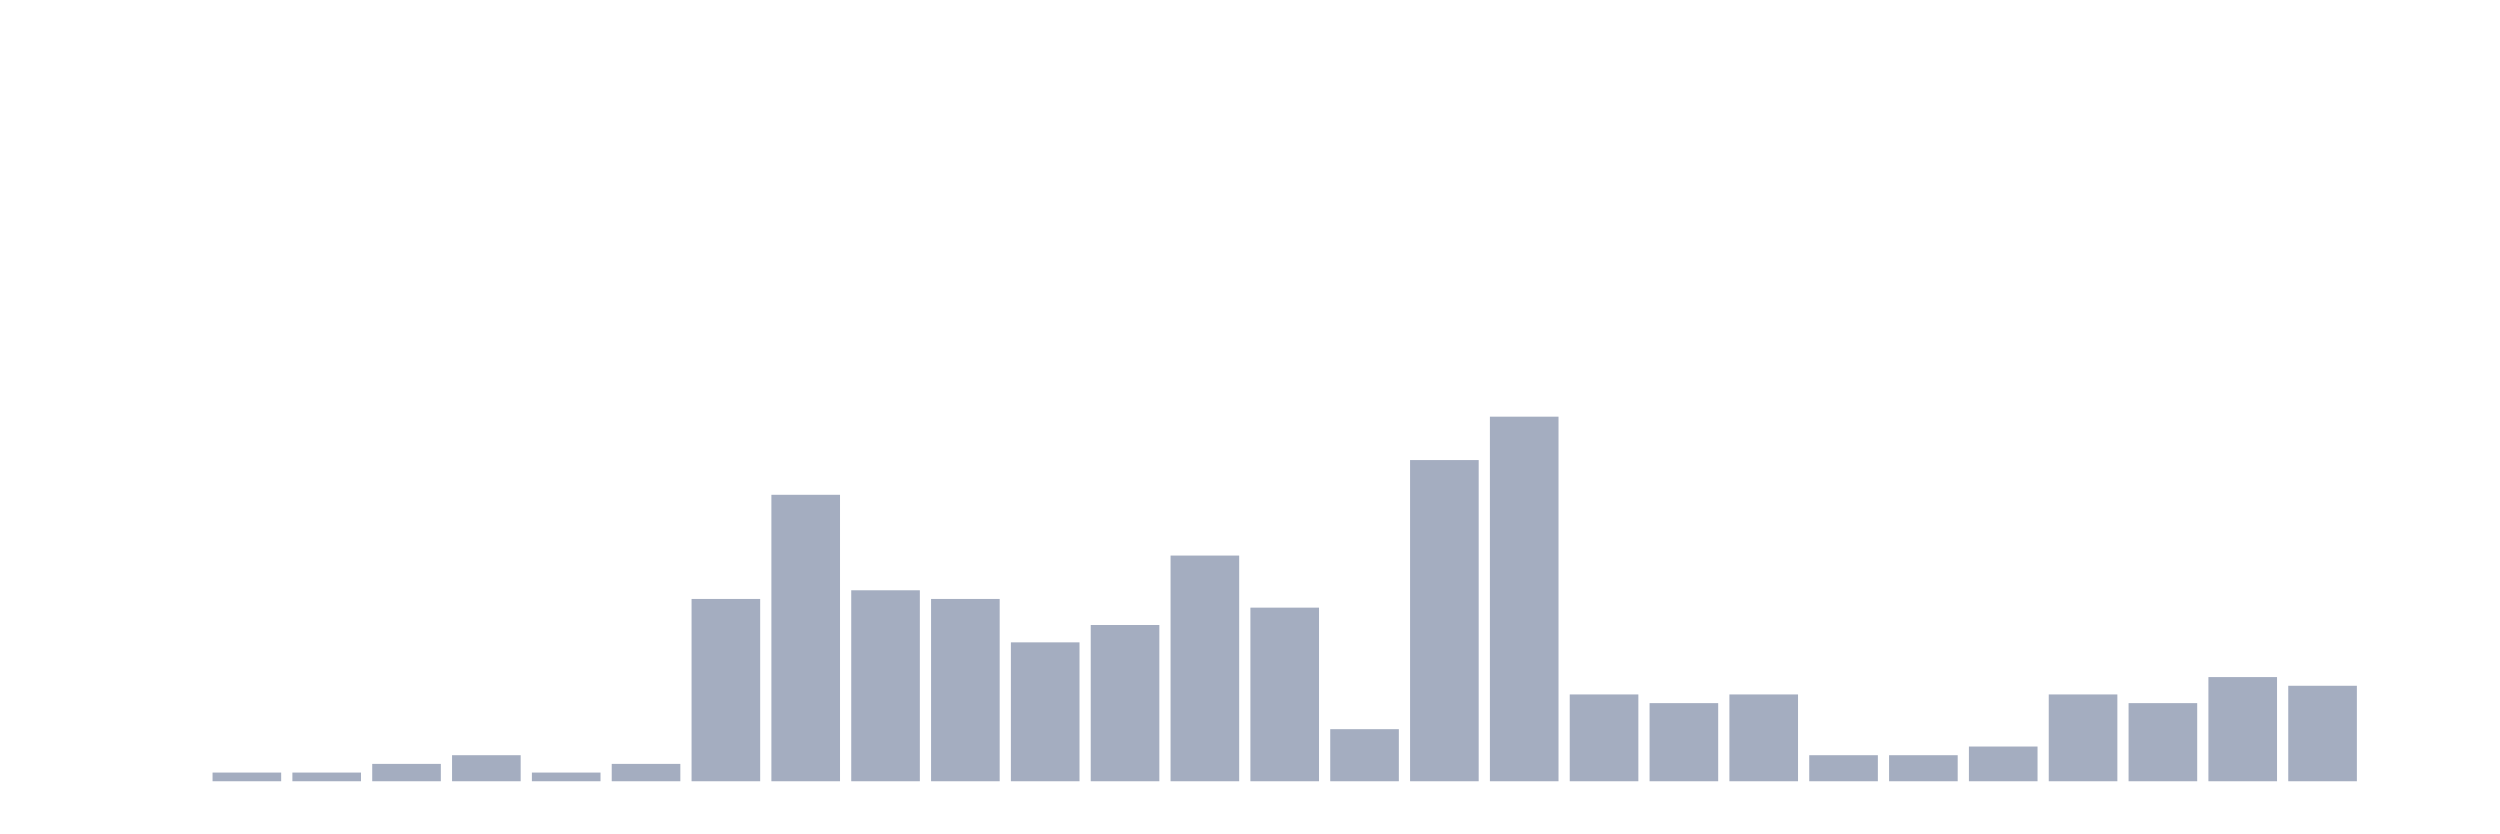
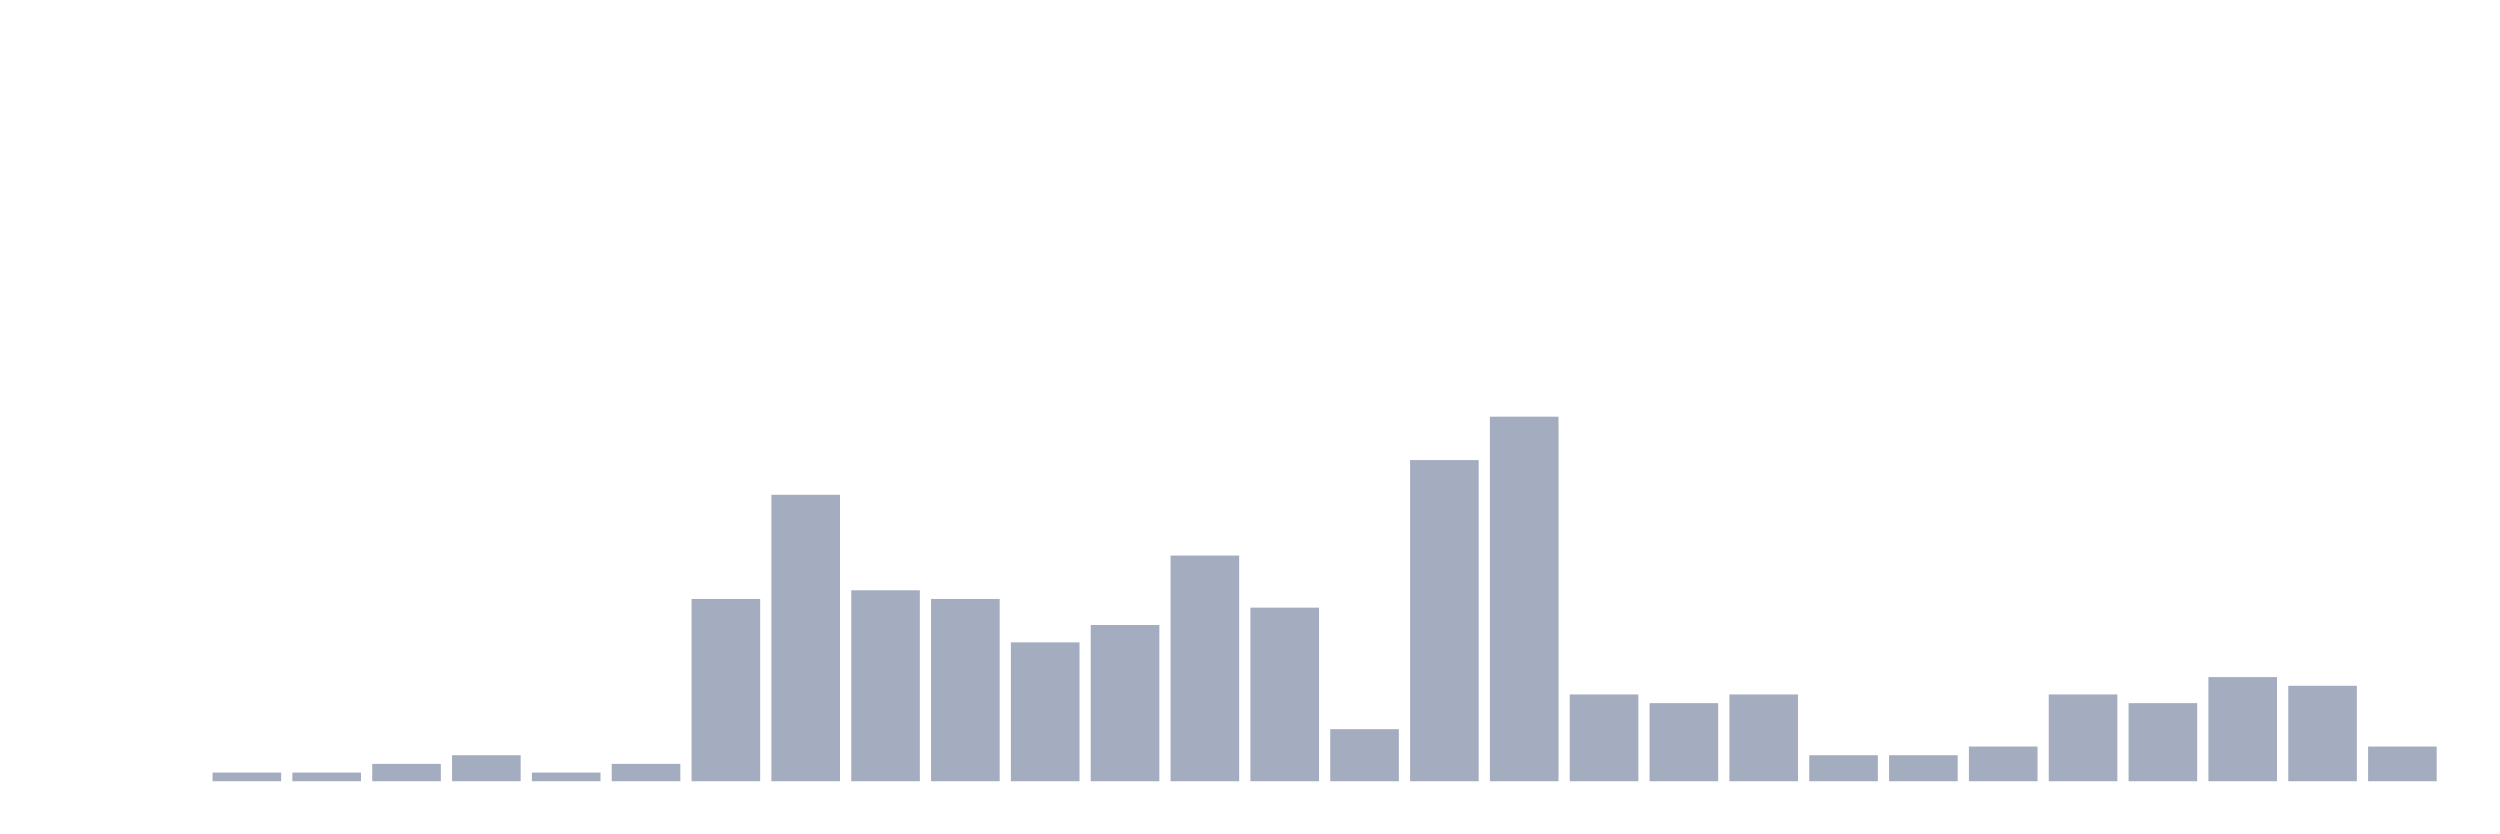
<svg xmlns="http://www.w3.org/2000/svg" viewBox="0 0 480 160">
  <g transform="translate(10,10)">
    <rect class="bar" x="0.153" width="13.175" y="140" height="0" fill="rgb(164,173,192)" />
    <rect class="bar" x="15.482" width="13.175" y="140" height="0" fill="rgb(164,173,192)" />
    <rect class="bar" x="30.81" width="13.175" y="138.333" height="1.667" fill="rgb(164,173,192)" />
    <rect class="bar" x="46.138" width="13.175" y="138.333" height="1.667" fill="rgb(164,173,192)" />
    <rect class="bar" x="61.466" width="13.175" y="136.667" height="3.333" fill="rgb(164,173,192)" />
    <rect class="bar" x="76.794" width="13.175" y="135" height="5" fill="rgb(164,173,192)" />
    <rect class="bar" x="92.123" width="13.175" y="138.333" height="1.667" fill="rgb(164,173,192)" />
    <rect class="bar" x="107.451" width="13.175" y="136.667" height="3.333" fill="rgb(164,173,192)" />
    <rect class="bar" x="122.779" width="13.175" y="105" height="35" fill="rgb(164,173,192)" />
    <rect class="bar" x="138.107" width="13.175" y="85" height="55" fill="rgb(164,173,192)" />
    <rect class="bar" x="153.436" width="13.175" y="103.333" height="36.667" fill="rgb(164,173,192)" />
    <rect class="bar" x="168.764" width="13.175" y="105" height="35" fill="rgb(164,173,192)" />
    <rect class="bar" x="184.092" width="13.175" y="113.333" height="26.667" fill="rgb(164,173,192)" />
    <rect class="bar" x="199.42" width="13.175" y="110" height="30" fill="rgb(164,173,192)" />
    <rect class="bar" x="214.748" width="13.175" y="96.667" height="43.333" fill="rgb(164,173,192)" />
    <rect class="bar" x="230.077" width="13.175" y="106.667" height="33.333" fill="rgb(164,173,192)" />
    <rect class="bar" x="245.405" width="13.175" y="130" height="10" fill="rgb(164,173,192)" />
    <rect class="bar" x="260.733" width="13.175" y="78.333" height="61.667" fill="rgb(164,173,192)" />
    <rect class="bar" x="276.061" width="13.175" y="70" height="70" fill="rgb(164,173,192)" />
    <rect class="bar" x="291.39" width="13.175" y="123.333" height="16.667" fill="rgb(164,173,192)" />
    <rect class="bar" x="306.718" width="13.175" y="125" height="15" fill="rgb(164,173,192)" />
    <rect class="bar" x="322.046" width="13.175" y="123.333" height="16.667" fill="rgb(164,173,192)" />
    <rect class="bar" x="337.374" width="13.175" y="135" height="5" fill="rgb(164,173,192)" />
    <rect class="bar" x="352.702" width="13.175" y="135" height="5" fill="rgb(164,173,192)" />
    <rect class="bar" x="368.031" width="13.175" y="133.333" height="6.667" fill="rgb(164,173,192)" />
    <rect class="bar" x="383.359" width="13.175" y="123.333" height="16.667" fill="rgb(164,173,192)" />
    <rect class="bar" x="398.687" width="13.175" y="125" height="15" fill="rgb(164,173,192)" />
    <rect class="bar" x="414.015" width="13.175" y="120" height="20" fill="rgb(164,173,192)" />
    <rect class="bar" x="429.344" width="13.175" y="121.667" height="18.333" fill="rgb(164,173,192)" />
-     <rect class="bar" x="444.672" width="13.175" y="140" height="0" fill="rgb(164,173,192)" />
+     <rect class="bar" x="444.672" width="13.175" y="133.333" height="6.667" fill="rgb(164,173,192)" />
  </g>
</svg>
